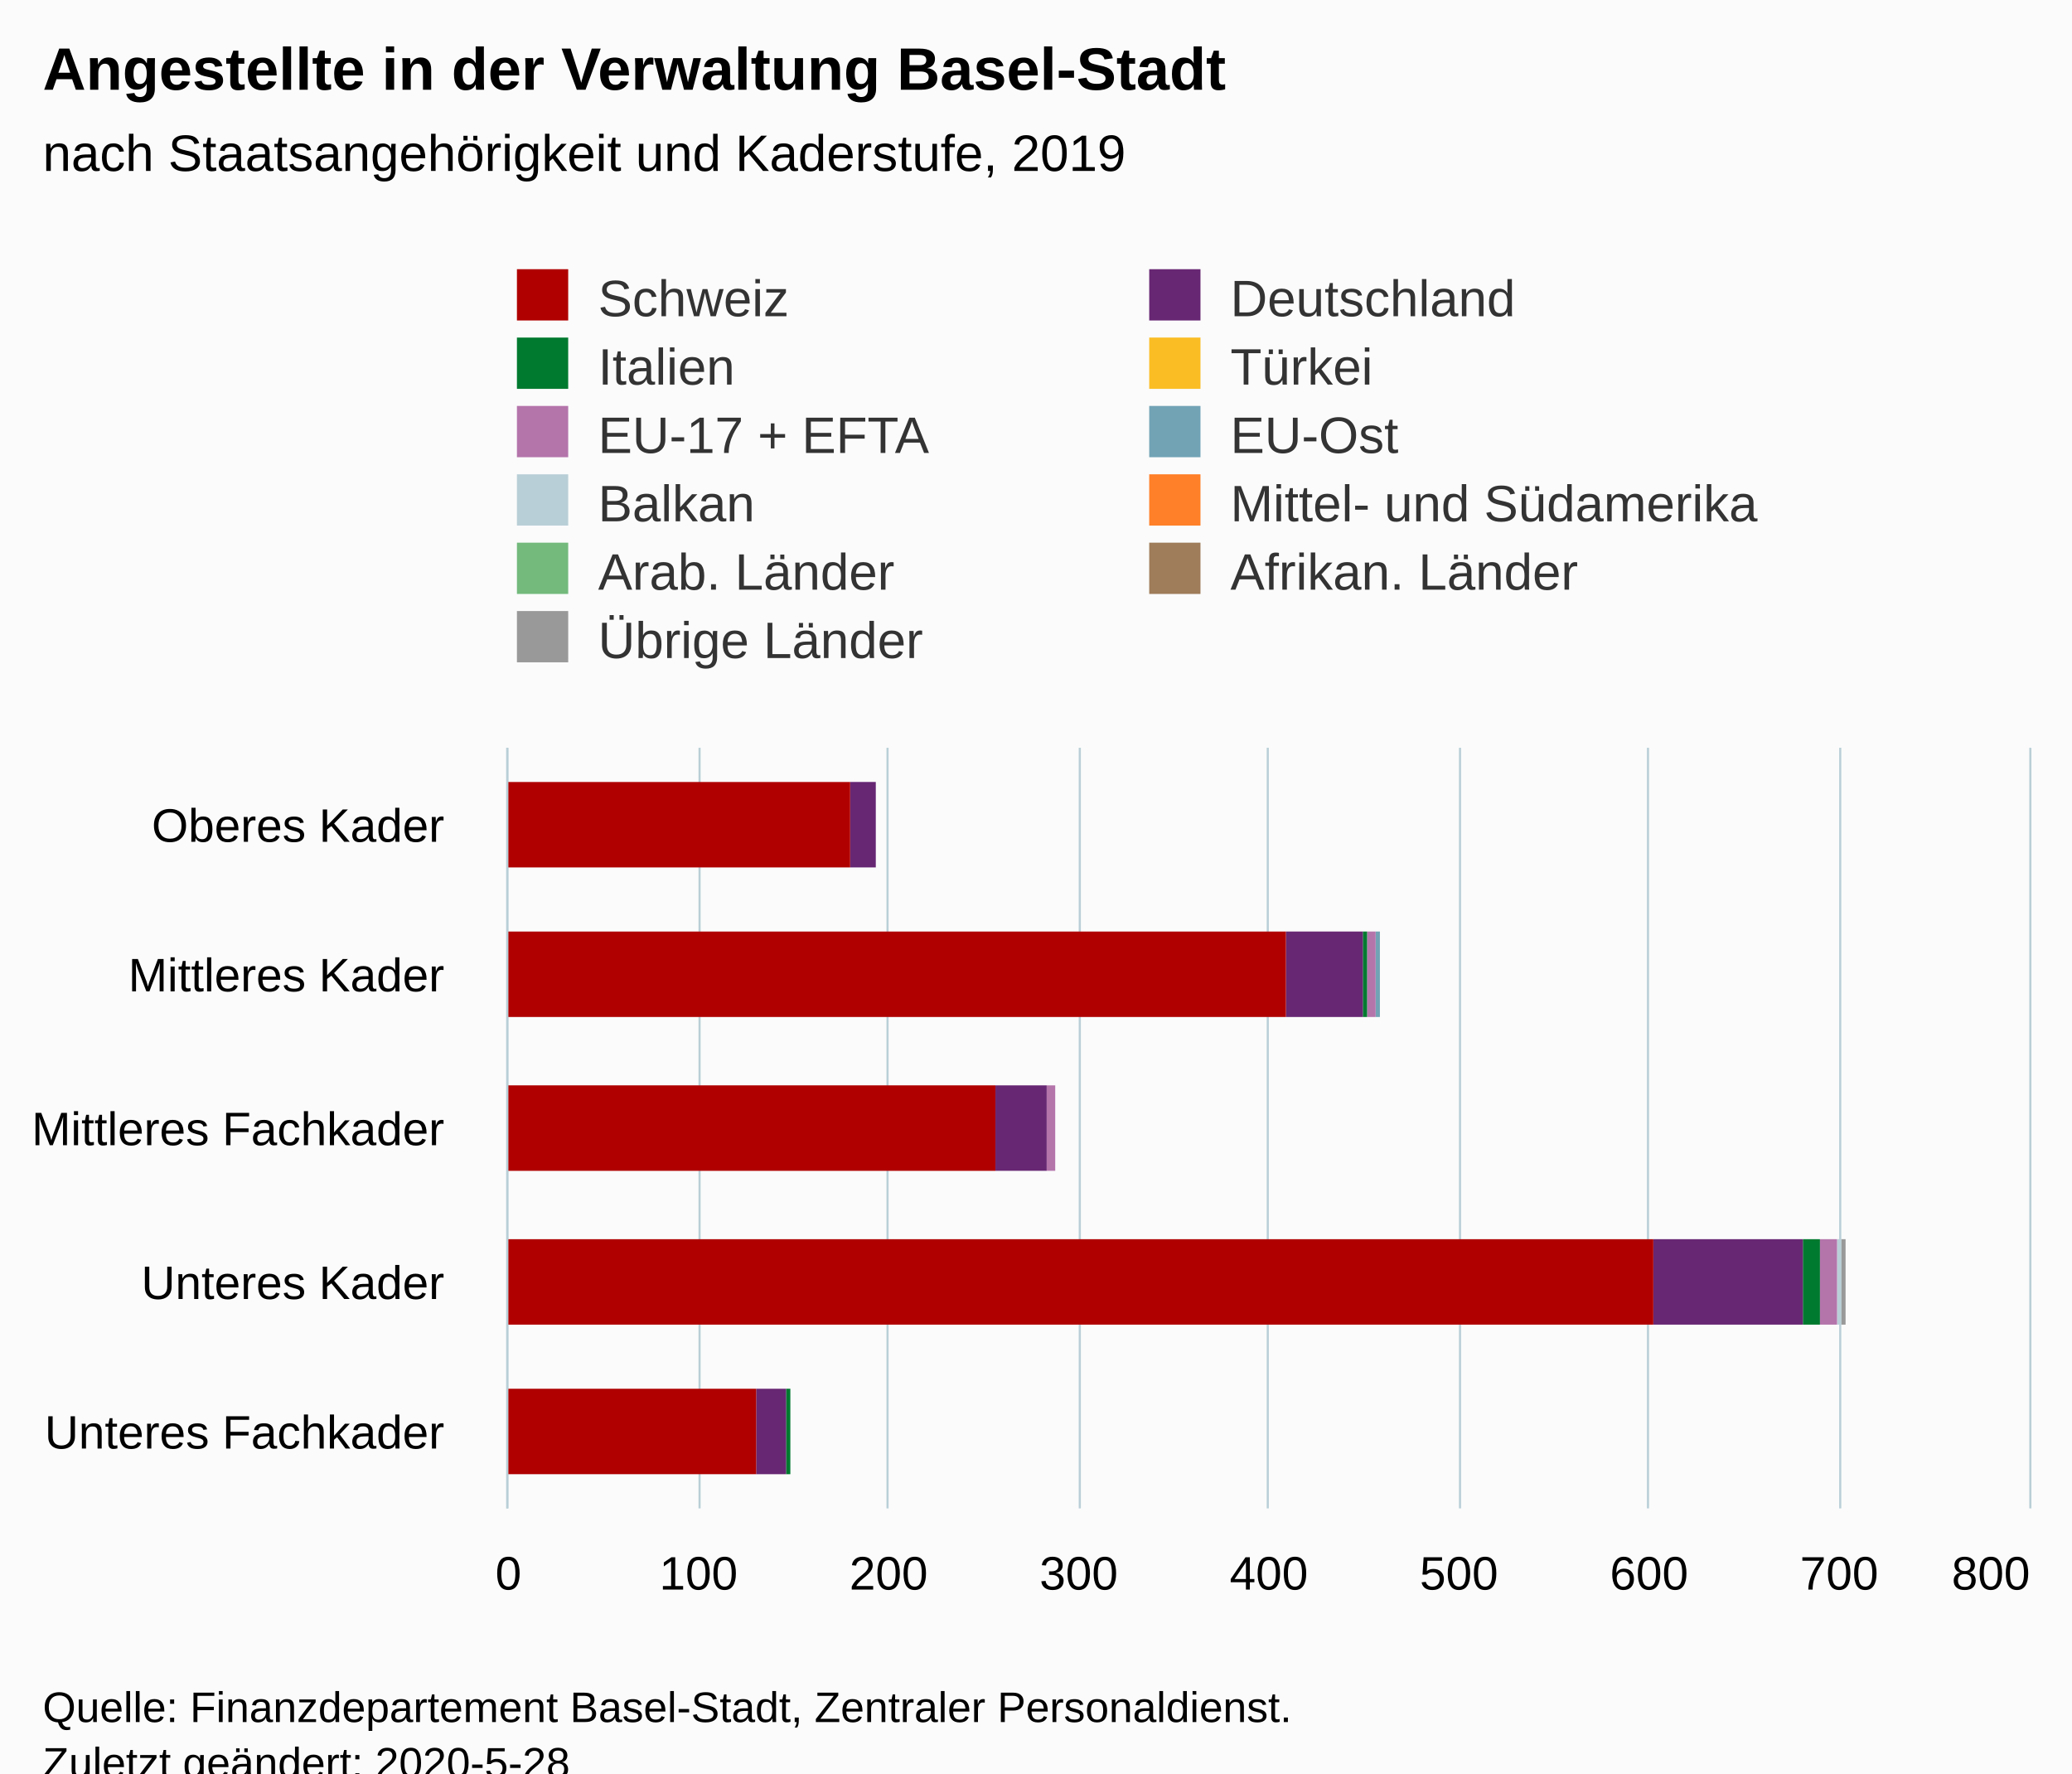
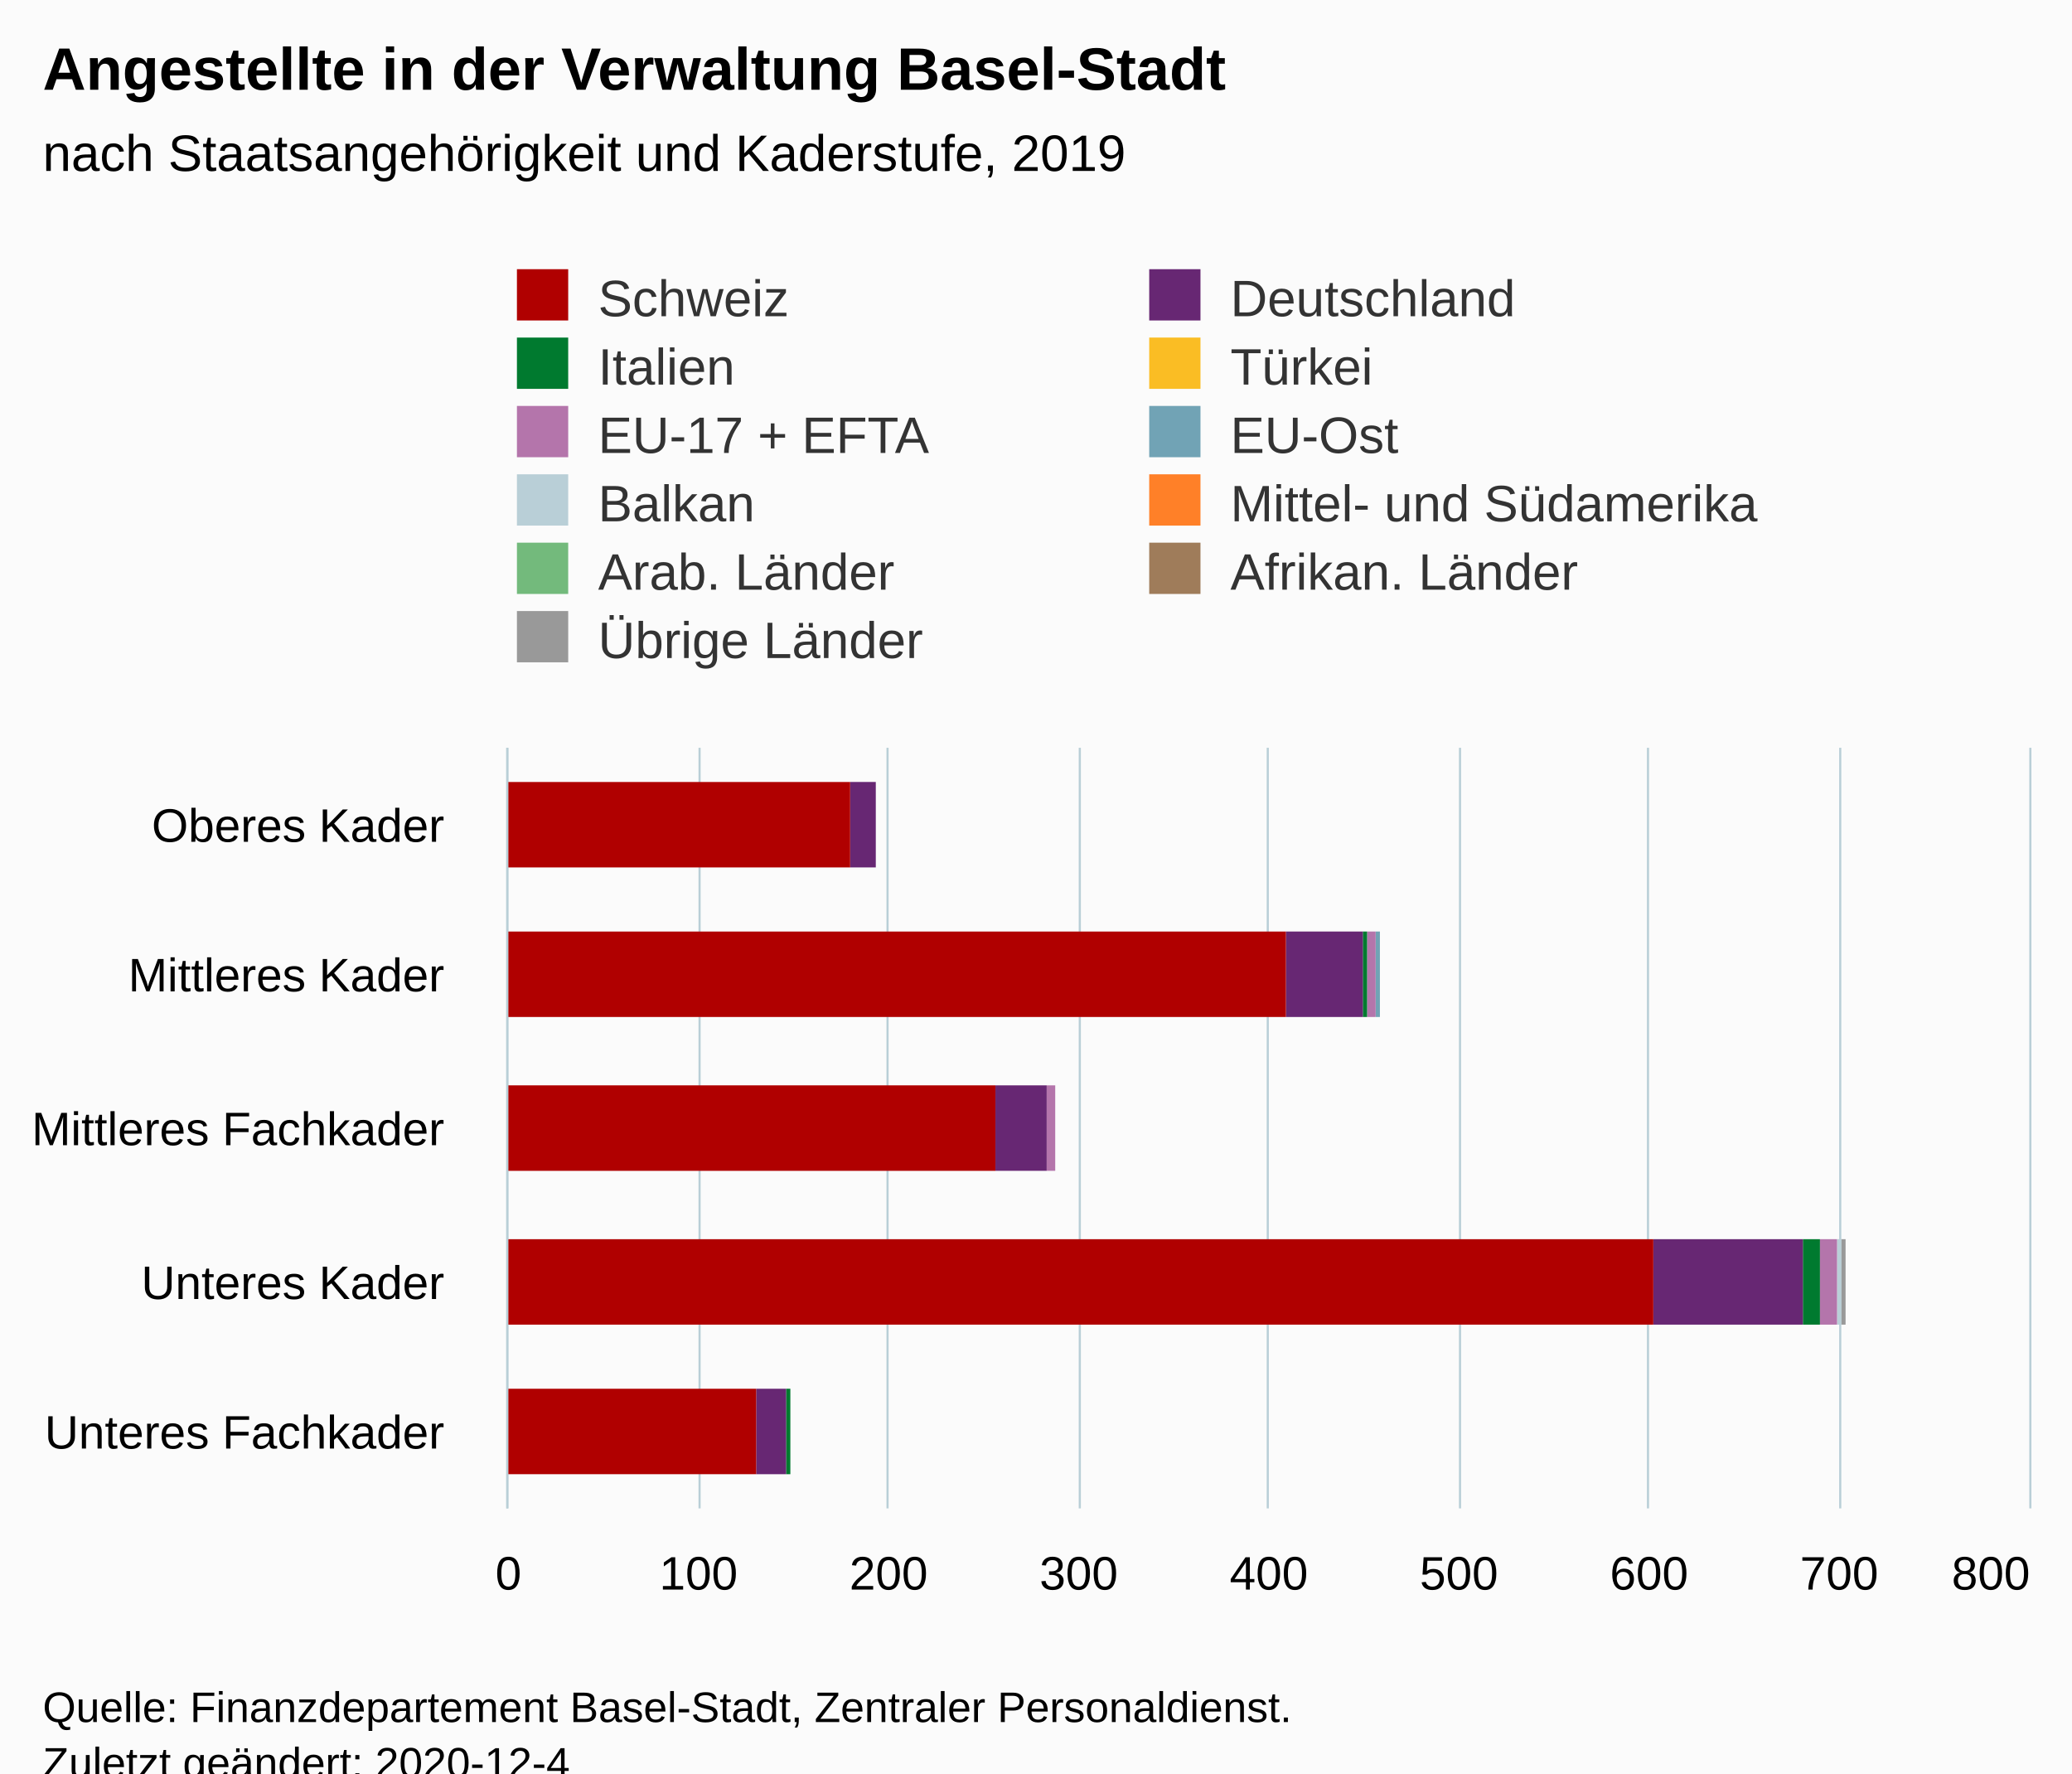
<svg xmlns="http://www.w3.org/2000/svg" version="1.1" class="highcharts-root" style="font-family:Arial;font-size:12px;" viewBox="0 0 485 415">
  <defs>
-     <clipPath id="highcharts-zinr2lw-6">
+     <clipPath id="highcharts-c0a3nh9-61-">
      <rect x="0" y="0" width="178" height="356" fill="none" />
    </clipPath>
-     <clipPath id="highcharts-zinr2lw-7">
+     <clipPath id="highcharts-c0a3nh9-67-">
      <rect x="0" y="0" width="178" height="356" fill="none" />
    </clipPath>
  </defs>
  <rect fill="#fbfbfb" class="highcharts-background" x="0" y="0" width="485" height="428" rx="0" ry="0" />
  <rect fill="none" class="highcharts-plot-background" x="119" y="175" width="356" height="178" />
  <g class="highcharts-pane-group" data-z-index="0" />
-   <g class="highcharts-grid highcharts-xaxis-grid " data-z-index="1">
+   <g class="highcharts-grid highcharts-xaxis-grid" data-z-index="1">
    <path fill="none" data-z-index="1" class="highcharts-grid-line" d="M 119 211.5 L 475 211.5" opacity="1" />
    <path fill="none" data-z-index="1" class="highcharts-grid-line" d="M 119 246.5 L 475 246.5" opacity="1" />
    <path fill="none" data-z-index="1" class="highcharts-grid-line" d="M 119 282.5 L 475 282.5" opacity="1" />
    <path fill="none" data-z-index="1" class="highcharts-grid-line" d="M 119 317.5 L 475 317.5" opacity="1" />
    <path fill="none" data-z-index="1" class="highcharts-grid-line" d="M 119 353.5 L 475 353.5" opacity="1" />
    <path fill="none" data-z-index="1" class="highcharts-grid-line" d="M 119 175.5 L 475 175.5" opacity="1" />
  </g>
-   <g class="highcharts-grid highcharts-yaxis-grid " data-z-index="1">
+   <g class="highcharts-grid highcharts-yaxis-grid" data-z-index="1">
    <path fill="none" stroke="#B9CFD7" stroke-width="0.5" data-z-index="1" class="highcharts-grid-line" d="M 118.75 175 L 118.75 353" opacity="1" />
    <path fill="none" stroke="#B9CFD7" stroke-width="0.5" data-z-index="1" class="highcharts-grid-line" d="M 163.75 175 L 163.75 353" opacity="1" />
    <path fill="none" stroke="#B9CFD7" stroke-width="0.5" data-z-index="1" class="highcharts-grid-line" d="M 207.75 175 L 207.75 353" opacity="1" />
    <path fill="none" stroke="#B9CFD7" stroke-width="0.5" data-z-index="1" class="highcharts-grid-line" d="M 252.75 175 L 252.75 353" opacity="1" />
    <path fill="none" stroke="#B9CFD7" stroke-width="0.5" data-z-index="1" class="highcharts-grid-line" d="M 296.75 175 L 296.75 353" opacity="1" />
    <path fill="none" stroke="#B9CFD7" stroke-width="0.5" data-z-index="1" class="highcharts-grid-line" d="M 341.75 175 L 341.75 353" opacity="1" />
    <path fill="none" stroke="#B9CFD7" stroke-width="0.5" data-z-index="1" class="highcharts-grid-line" d="M 385.75 175 L 385.75 353" opacity="1" />
    <path fill="none" stroke="#B9CFD7" stroke-width="0.5" data-z-index="1" class="highcharts-grid-line" d="M 430.75 175 L 430.75 353" opacity="1" />
    <path fill="none" stroke="#B9CFD7" stroke-width="0.5" data-z-index="1" class="highcharts-grid-line" d="M 475.25 175 L 475.25 353" opacity="1" />
  </g>
  <rect fill="none" class="highcharts-plot-border" data-z-index="1" x="119" y="175" width="356" height="178" />
-   <g class="highcharts-axis highcharts-xaxis " data-z-index="2">
+   <g class="highcharts-axis highcharts-xaxis" data-z-index="2">
    <path fill="none" class="highcharts-axis-line" stroke="#B9CFD7" stroke-width="0.5" data-z-index="7" d="M 118.75 175 L 118.75 353" />
  </g>
-   <g class="highcharts-axis highcharts-yaxis " data-z-index="2">
+   <g class="highcharts-axis highcharts-yaxis" data-z-index="2">
    <path fill="none" class="highcharts-axis-line" data-z-index="7" d="M 119 353 L 475 353" />
  </g>
  <g class="highcharts-series-group" data-z-index="3">
-     <g data-z-index="0.1" class="highcharts-series highcharts-series-0 highcharts-column-series " transform="translate(475,353) rotate(90) scale(-1,1) scale(1 1)" clip-path="url(#highcharts-zinr2lw-7)">
-       <rect x="150" y="270" width="20" height="0" fill="#999999" class="highcharts-point" />
-       <rect x="115" y="152" width="20" height="0" fill="#999999" class="highcharts-point" />
-       <rect x="79" y="228" width="20" height="0" fill="#999999" class="highcharts-point" />
-       <rect x="43" y="43" width="20" height="1" fill="#999999" class="highcharts-point" />
-       <rect x="8" y="290" width="20" height="0" fill="#999999" class="highcharts-point" />
-     </g>
-     <g data-z-index="0.1" class="highcharts-markers highcharts-series-0 highcharts-column-series " transform="translate(475,353) rotate(90) scale(-1,1) scale(1 1)" clip-path="none" />
-     <g data-z-index="0.1" class="highcharts-series highcharts-series-1 highcharts-column-series " transform="translate(475,353) rotate(90) scale(-1,1) scale(1 1)" clip-path="url(#highcharts-zinr2lw-7)">
-       <rect x="150" y="270" width="20" height="0" fill="#9f7c5a" class="highcharts-point" />
-       <rect x="115" y="152" width="20" height="0" fill="#9f7c5a" class="highcharts-point" />
-       <rect x="79" y="228" width="20" height="0" fill="#9f7c5a" class="highcharts-point" />
-       <rect x="43" y="44" width="20" height="0" fill="#9f7c5a" class="highcharts-point" />
-       <rect x="8" y="290" width="20" height="0" fill="#9f7c5a" class="highcharts-point" />
-     </g>
-     <g data-z-index="0.1" class="highcharts-markers highcharts-series-1 highcharts-column-series " transform="translate(475,353) rotate(90) scale(-1,1) scale(1 1)" clip-path="none" />
-     <g data-z-index="0.1" class="highcharts-series highcharts-series-2 highcharts-column-series " transform="translate(475,353) rotate(90) scale(-1,1) scale(1 1)" clip-path="url(#highcharts-zinr2lw-7)">
-       <rect x="150" y="270" width="20" height="0" fill="#73ba7c" class="highcharts-point" />
-       <rect x="115" y="152" width="20" height="0" fill="#73ba7c" class="highcharts-point" />
-       <rect x="79" y="228" width="20" height="0" fill="#73ba7c" class="highcharts-point" />
-       <rect x="43" y="44" width="20" height="0" fill="#73ba7c" class="highcharts-point" />
-       <rect x="8" y="290" width="20" height="0" fill="#73ba7c" class="highcharts-point" />
-     </g>
-     <g data-z-index="0.1" class="highcharts-markers highcharts-series-2 highcharts-column-series " transform="translate(475,353) rotate(90) scale(-1,1) scale(1 1)" clip-path="none" />
-     <g data-z-index="0.1" class="highcharts-series highcharts-series-3 highcharts-column-series " transform="translate(475,353) rotate(90) scale(-1,1) scale(1 1)" clip-path="url(#highcharts-zinr2lw-7)">
-       <rect x="150" y="270" width="20" height="0" fill="#ff8028" class="highcharts-point" />
-       <rect x="115" y="152" width="20" height="0" fill="#ff8028" class="highcharts-point" />
-       <rect x="79" y="228" width="20" height="0" fill="#ff8028" class="highcharts-point" />
-       <rect x="43" y="44" width="20" height="0" fill="#ff8028" class="highcharts-point" />
-       <rect x="8" y="290" width="20" height="0" fill="#ff8028" class="highcharts-point" />
-     </g>
-     <g data-z-index="0.1" class="highcharts-markers highcharts-series-3 highcharts-column-series " transform="translate(475,353) rotate(90) scale(-1,1) scale(1 1)" clip-path="none" />
-     <g data-z-index="0.1" class="highcharts-series highcharts-series-4 highcharts-column-series " transform="translate(475,353) rotate(90) scale(-1,1) scale(1 1)" clip-path="url(#highcharts-zinr2lw-7)">
-       <rect x="150" y="270" width="20" height="0" fill="#b9cfd7" class="highcharts-point" />
-       <rect x="115" y="152" width="20" height="0" fill="#b9cfd7" class="highcharts-point" />
-       <rect x="79" y="228" width="20" height="0" fill="#b9cfd7" class="highcharts-point" />
-       <rect x="43" y="44" width="20" height="1" fill="#b9cfd7" class="highcharts-point" />
-       <rect x="8" y="290" width="20" height="0" fill="#b9cfd7" class="highcharts-point" />
-     </g>
-     <g data-z-index="0.1" class="highcharts-markers highcharts-series-4 highcharts-column-series " transform="translate(475,353) rotate(90) scale(-1,1) scale(1 1)" clip-path="none" />
-     <g data-z-index="0.1" class="highcharts-series highcharts-series-5 highcharts-column-series " transform="translate(475,353) rotate(90) scale(-1,1) scale(1 1)" clip-path="url(#highcharts-zinr2lw-7)">
-       <rect x="150" y="270" width="20" height="0" fill="#71a3b5" class="highcharts-point" />
-       <rect x="115" y="152" width="20" height="1" fill="#71a3b5" class="highcharts-point" />
-       <rect x="79" y="228" width="20" height="0" fill="#71a3b5" class="highcharts-point" />
-       <rect x="43" y="45" width="20" height="0" fill="#71a3b5" class="highcharts-point" />
-       <rect x="8" y="290" width="20" height="0" fill="#71a3b5" class="highcharts-point" />
-     </g>
-     <g data-z-index="0.1" class="highcharts-markers highcharts-series-5 highcharts-column-series " transform="translate(475,353) rotate(90) scale(-1,1) scale(1 1)" clip-path="none" />
-     <g data-z-index="0.1" class="highcharts-series highcharts-series-6 highcharts-column-series " transform="translate(475,353) rotate(90) scale(-1,1) scale(1 1)" clip-path="url(#highcharts-zinr2lw-7)">
-       <rect x="150" y="270" width="20" height="0" fill="#b475ab" class="highcharts-point" />
-       <rect x="115" y="153" width="20" height="2" fill="#b475ab" class="highcharts-point" />
-       <rect x="79" y="228" width="20" height="2" fill="#b475ab" class="highcharts-point" />
-       <rect x="43" y="45" width="20" height="4" fill="#b475ab" class="highcharts-point" />
-       <rect x="8" y="290" width="20" height="0" fill="#b475ab" class="highcharts-point" />
-     </g>
-     <g data-z-index="0.1" class="highcharts-markers highcharts-series-6 highcharts-column-series " transform="translate(475,353) rotate(90) scale(-1,1) scale(1 1)" clip-path="none" />
-     <g data-z-index="0.1" class="highcharts-series highcharts-series-7 highcharts-column-series " transform="translate(475,353) rotate(90) scale(-1,1) scale(1 1)" clip-path="url(#highcharts-zinr2lw-7)">
-       <rect x="150" y="270" width="20" height="0" fill="#fabd24" class="highcharts-point" />
-       <rect x="115" y="155" width="20" height="0" fill="#fabd24" class="highcharts-point" />
-       <rect x="79" y="230" width="20" height="0" fill="#fabd24" class="highcharts-point" />
-       <rect x="43" y="49" width="20" height="0" fill="#fabd24" class="highcharts-point" />
-       <rect x="8" y="290" width="20" height="0" fill="#fabd24" class="highcharts-point" />
-     </g>
-     <g data-z-index="0.1" class="highcharts-markers highcharts-series-7 highcharts-column-series " transform="translate(475,353) rotate(90) scale(-1,1) scale(1 1)" clip-path="none" />
-     <g data-z-index="0.1" class="highcharts-series highcharts-series-8 highcharts-column-series " transform="translate(475,353) rotate(90) scale(-1,1) scale(1 1)" clip-path="url(#highcharts-zinr2lw-7)">
-       <rect x="150" y="270" width="20" height="0" fill="#007a2f" class="highcharts-point" />
-       <rect x="115" y="155" width="20" height="1" fill="#007a2f" class="highcharts-point" />
-       <rect x="79" y="230" width="20" height="0" fill="#007a2f" class="highcharts-point" />
-       <rect x="43" y="49" width="20" height="4" fill="#007a2f" class="highcharts-point" />
-       <rect x="8" y="290" width="20" height="1" fill="#007a2f" class="highcharts-point" />
-     </g>
-     <g data-z-index="0.1" class="highcharts-markers highcharts-series-8 highcharts-column-series " transform="translate(475,353) rotate(90) scale(-1,1) scale(1 1)" clip-path="none" />
-     <g data-z-index="0.1" class="highcharts-series highcharts-series-9 highcharts-column-series " transform="translate(475,353) rotate(90) scale(-1,1) scale(1 1)" clip-path="url(#highcharts-zinr2lw-7)">
-       <rect x="150" y="270" width="20" height="6" fill="#672773" class="highcharts-point" />
-       <rect x="115" y="156" width="20" height="18" fill="#672773" class="highcharts-point" />
-       <rect x="79" y="230" width="20" height="12" fill="#672773" class="highcharts-point" />
-       <rect x="43" y="53" width="20" height="35" fill="#672773" class="highcharts-point" />
-       <rect x="8" y="291" width="20" height="7" fill="#672773" class="highcharts-point" />
-     </g>
-     <g data-z-index="0.1" class="highcharts-markers highcharts-series-9 highcharts-column-series " transform="translate(475,353) rotate(90) scale(-1,1) scale(1 1)" clip-path="none" />
-     <g data-z-index="0.1" class="highcharts-series highcharts-series-10 highcharts-column-series " transform="translate(475,353) rotate(90) scale(-1,1) scale(1 1)" clip-path="url(#highcharts-zinr2lw-7)">
-       <rect x="150" y="276" width="20" height="81" fill="#B00000" class="highcharts-point" />
-       <rect x="115" y="174" width="20" height="183" fill="#B00000" class="highcharts-point" />
-       <rect x="79" y="242" width="20" height="115" fill="#B00000" class="highcharts-point" />
-       <rect x="43" y="88" width="20" height="269" fill="#B00000" class="highcharts-point" />
-       <rect x="8" y="298" width="20" height="59" fill="#B00000" class="highcharts-point" />
-     </g>
-     <g data-z-index="0.1" class="highcharts-markers highcharts-series-10 highcharts-column-series " transform="translate(475,353) rotate(90) scale(-1,1) scale(1 1)" clip-path="none" />
+     <g class="highcharts-series highcharts-series-0 highcharts-column-series" data-z-index="0.1" opacity="1" transform="translate(475,353) rotate(90) scale(-1,1) scale(1 1)" clip-path="url(#highcharts-c0a3nh9-67-)">
+       <rect x="150" y="270" width="20" height="0" fill="#999999" opacity="1" class="highcharts-point" />
+       <rect x="115" y="152" width="20" height="0" fill="#999999" opacity="1" class="highcharts-point" />
+       <rect x="79" y="228" width="20" height="0" fill="#999999" opacity="1" class="highcharts-point" />
+       <rect x="43" y="43" width="20" height="1" fill="#999999" opacity="1" class="highcharts-point" />
+       <rect x="8" y="290" width="20" height="0" fill="#999999" opacity="1" class="highcharts-point" />
+     </g>
+     <g class="highcharts-markers highcharts-series-0 highcharts-column-series" data-z-index="0.1" opacity="1" transform="translate(475,353) rotate(90) scale(-1,1) scale(1 1)" clip-path="none" />
+     <g class="highcharts-series highcharts-series-1 highcharts-column-series" data-z-index="0.1" opacity="1" transform="translate(475,353) rotate(90) scale(-1,1) scale(1 1)" clip-path="url(#highcharts-c0a3nh9-67-)">
+       <rect x="150" y="270" width="20" height="0" fill="#9f7c5a" opacity="1" class="highcharts-point" />
+       <rect x="115" y="152" width="20" height="0" fill="#9f7c5a" opacity="1" class="highcharts-point" />
+       <rect x="79" y="228" width="20" height="0" fill="#9f7c5a" opacity="1" class="highcharts-point" />
+       <rect x="43" y="44" width="20" height="0" fill="#9f7c5a" opacity="1" class="highcharts-point" />
+       <rect x="8" y="290" width="20" height="0" fill="#9f7c5a" opacity="1" class="highcharts-point" />
+     </g>
+     <g class="highcharts-markers highcharts-series-1 highcharts-column-series" data-z-index="0.1" opacity="1" transform="translate(475,353) rotate(90) scale(-1,1) scale(1 1)" clip-path="none" />
+     <g class="highcharts-series highcharts-series-2 highcharts-column-series" data-z-index="0.1" opacity="1" transform="translate(475,353) rotate(90) scale(-1,1) scale(1 1)" clip-path="url(#highcharts-c0a3nh9-67-)">
+       <rect x="150" y="270" width="20" height="0" fill="#73ba7c" opacity="1" class="highcharts-point" />
+       <rect x="115" y="152" width="20" height="0" fill="#73ba7c" opacity="1" class="highcharts-point" />
+       <rect x="79" y="228" width="20" height="0" fill="#73ba7c" opacity="1" class="highcharts-point" />
+       <rect x="43" y="44" width="20" height="0" fill="#73ba7c" opacity="1" class="highcharts-point" />
+       <rect x="8" y="290" width="20" height="0" fill="#73ba7c" opacity="1" class="highcharts-point" />
+     </g>
+     <g class="highcharts-markers highcharts-series-2 highcharts-column-series" data-z-index="0.1" opacity="1" transform="translate(475,353) rotate(90) scale(-1,1) scale(1 1)" clip-path="none" />
+     <g class="highcharts-series highcharts-series-3 highcharts-column-series" data-z-index="0.1" opacity="1" transform="translate(475,353) rotate(90) scale(-1,1) scale(1 1)" clip-path="url(#highcharts-c0a3nh9-67-)">
+       <rect x="150" y="270" width="20" height="0" fill="#ff8028" opacity="1" class="highcharts-point" />
+       <rect x="115" y="152" width="20" height="0" fill="#ff8028" opacity="1" class="highcharts-point" />
+       <rect x="79" y="228" width="20" height="0" fill="#ff8028" opacity="1" class="highcharts-point" />
+       <rect x="43" y="44" width="20" height="0" fill="#ff8028" opacity="1" class="highcharts-point" />
+       <rect x="8" y="290" width="20" height="0" fill="#ff8028" opacity="1" class="highcharts-point" />
+     </g>
+     <g class="highcharts-markers highcharts-series-3 highcharts-column-series" data-z-index="0.1" opacity="1" transform="translate(475,353) rotate(90) scale(-1,1) scale(1 1)" clip-path="none" />
+     <g class="highcharts-series highcharts-series-4 highcharts-column-series" data-z-index="0.1" opacity="1" transform="translate(475,353) rotate(90) scale(-1,1) scale(1 1)" clip-path="url(#highcharts-c0a3nh9-67-)">
+       <rect x="150" y="270" width="20" height="0" fill="#b9cfd7" opacity="1" class="highcharts-point" />
+       <rect x="115" y="152" width="20" height="0" fill="#b9cfd7" opacity="1" class="highcharts-point" />
+       <rect x="79" y="228" width="20" height="0" fill="#b9cfd7" opacity="1" class="highcharts-point" />
+       <rect x="43" y="44" width="20" height="1" fill="#b9cfd7" opacity="1" class="highcharts-point" />
+       <rect x="8" y="290" width="20" height="0" fill="#b9cfd7" opacity="1" class="highcharts-point" />
+     </g>
+     <g class="highcharts-markers highcharts-series-4 highcharts-column-series" data-z-index="0.1" opacity="1" transform="translate(475,353) rotate(90) scale(-1,1) scale(1 1)" clip-path="none" />
+     <g class="highcharts-series highcharts-series-5 highcharts-column-series" data-z-index="0.1" opacity="1" transform="translate(475,353) rotate(90) scale(-1,1) scale(1 1)" clip-path="url(#highcharts-c0a3nh9-67-)">
+       <rect x="150" y="270" width="20" height="0" fill="#71a3b5" opacity="1" class="highcharts-point" />
+       <rect x="115" y="152" width="20" height="1" fill="#71a3b5" opacity="1" class="highcharts-point" />
+       <rect x="79" y="228" width="20" height="0" fill="#71a3b5" opacity="1" class="highcharts-point" />
+       <rect x="43" y="45" width="20" height="0" fill="#71a3b5" opacity="1" class="highcharts-point" />
+       <rect x="8" y="290" width="20" height="0" fill="#71a3b5" opacity="1" class="highcharts-point" />
+     </g>
+     <g class="highcharts-markers highcharts-series-5 highcharts-column-series" data-z-index="0.1" opacity="1" transform="translate(475,353) rotate(90) scale(-1,1) scale(1 1)" clip-path="none" />
+     <g class="highcharts-series highcharts-series-6 highcharts-column-series" data-z-index="0.1" opacity="1" transform="translate(475,353) rotate(90) scale(-1,1) scale(1 1)" clip-path="url(#highcharts-c0a3nh9-67-)">
+       <rect x="150" y="270" width="20" height="0" fill="#b475ab" opacity="1" class="highcharts-point" />
+       <rect x="115" y="153" width="20" height="2" fill="#b475ab" opacity="1" class="highcharts-point" />
+       <rect x="79" y="228" width="20" height="2" fill="#b475ab" opacity="1" class="highcharts-point" />
+       <rect x="43" y="45" width="20" height="4" fill="#b475ab" opacity="1" class="highcharts-point" />
+       <rect x="8" y="290" width="20" height="0" fill="#b475ab" opacity="1" class="highcharts-point" />
+     </g>
+     <g class="highcharts-markers highcharts-series-6 highcharts-column-series" data-z-index="0.1" opacity="1" transform="translate(475,353) rotate(90) scale(-1,1) scale(1 1)" clip-path="none" />
+     <g class="highcharts-series highcharts-series-7 highcharts-column-series" data-z-index="0.1" opacity="1" transform="translate(475,353) rotate(90) scale(-1,1) scale(1 1)" clip-path="url(#highcharts-c0a3nh9-67-)">
+       <rect x="150" y="270" width="20" height="0" fill="#fabd24" opacity="1" class="highcharts-point" />
+       <rect x="115" y="155" width="20" height="0" fill="#fabd24" opacity="1" class="highcharts-point" />
+       <rect x="79" y="230" width="20" height="0" fill="#fabd24" opacity="1" class="highcharts-point" />
+       <rect x="43" y="49" width="20" height="0" fill="#fabd24" opacity="1" class="highcharts-point" />
+       <rect x="8" y="290" width="20" height="0" fill="#fabd24" opacity="1" class="highcharts-point" />
+     </g>
+     <g class="highcharts-markers highcharts-series-7 highcharts-column-series" data-z-index="0.1" opacity="1" transform="translate(475,353) rotate(90) scale(-1,1) scale(1 1)" clip-path="none" />
+     <g class="highcharts-series highcharts-series-8 highcharts-column-series" data-z-index="0.1" opacity="1" transform="translate(475,353) rotate(90) scale(-1,1) scale(1 1)" clip-path="url(#highcharts-c0a3nh9-67-)">
+       <rect x="150" y="270" width="20" height="0" fill="#007a2f" opacity="1" class="highcharts-point" />
+       <rect x="115" y="155" width="20" height="1" fill="#007a2f" opacity="1" class="highcharts-point" />
+       <rect x="79" y="230" width="20" height="0" fill="#007a2f" opacity="1" class="highcharts-point" />
+       <rect x="43" y="49" width="20" height="4" fill="#007a2f" opacity="1" class="highcharts-point" />
+       <rect x="8" y="290" width="20" height="1" fill="#007a2f" opacity="1" class="highcharts-point" />
+     </g>
+     <g class="highcharts-markers highcharts-series-8 highcharts-column-series" data-z-index="0.1" opacity="1" transform="translate(475,353) rotate(90) scale(-1,1) scale(1 1)" clip-path="none" />
+     <g class="highcharts-series highcharts-series-9 highcharts-column-series" data-z-index="0.1" opacity="1" transform="translate(475,353) rotate(90) scale(-1,1) scale(1 1)" clip-path="url(#highcharts-c0a3nh9-67-)">
+       <rect x="150" y="270" width="20" height="6" fill="#672773" opacity="1" class="highcharts-point" />
+       <rect x="115" y="156" width="20" height="18" fill="#672773" opacity="1" class="highcharts-point" />
+       <rect x="79" y="230" width="20" height="12" fill="#672773" opacity="1" class="highcharts-point" />
+       <rect x="43" y="53" width="20" height="35" fill="#672773" opacity="1" class="highcharts-point" />
+       <rect x="8" y="291" width="20" height="7" fill="#672773" opacity="1" class="highcharts-point" />
+     </g>
+     <g class="highcharts-markers highcharts-series-9 highcharts-column-series" data-z-index="0.1" opacity="1" transform="translate(475,353) rotate(90) scale(-1,1) scale(1 1)" clip-path="none" />
+     <g class="highcharts-series highcharts-series-10 highcharts-column-series" data-z-index="0.1" opacity="1" transform="translate(475,353) rotate(90) scale(-1,1) scale(1 1)" clip-path="url(#highcharts-c0a3nh9-67-)">
+       <rect x="150" y="276" width="20" height="81" fill="#B00000" opacity="1" class="highcharts-point" />
+       <rect x="115" y="174" width="20" height="183" fill="#B00000" opacity="1" class="highcharts-point" />
+       <rect x="79" y="242" width="20" height="115" fill="#B00000" opacity="1" class="highcharts-point" />
+       <rect x="43" y="88" width="20" height="269" fill="#B00000" opacity="1" class="highcharts-point" />
+       <rect x="8" y="298" width="20" height="59" fill="#B00000" opacity="1" class="highcharts-point" />
+     </g>
+     <g class="highcharts-markers highcharts-series-10 highcharts-column-series" data-z-index="0.1" opacity="1" transform="translate(475,353) rotate(90) scale(-1,1) scale(1 1)" clip-path="none" />
  </g>
  <text x="10" text-anchor="start" class="highcharts-title" data-z-index="4" style="color:#000000;font-size:14px;font-weight:bold;fill:#000000;" y="21">
    <tspan>Angestellte in der Verwaltung Basel-Stadt</tspan>
  </text>
  <text x="10" text-anchor="start" class="highcharts-subtitle" data-z-index="4" style="color:#000000;font-size:12px;font-weight:normal;fill:#000000;" y="40">
    <tspan>nach Staatsangehörigkeit und Kaderstufe, 2019</tspan>
  </text>
+   <text x="10" text-anchor="start" class="highcharts-caption" data-z-index="4" style="color:#666666;fill:#666666;" y="400" />
  <g class="highcharts-legend" data-z-index="7" transform="translate(111,56)">
    <rect fill="none" class="highcharts-legend-box" rx="0" ry="0" x="0" y="0" width="311" height="107" visibility="visible" />
    <g data-z-index="1">
      <g>
        <g class="highcharts-legend-item highcharts-column-series highcharts-color-undefined highcharts-series-10" data-z-index="1" transform="translate(8,3)">
-           <text x="21" style="color:#333333;font-size:12px;font-weight:normal;cursor:pointer;fill:#333333;" text-anchor="start" data-z-index="2" y="15">
+           <text x="21" style="color:#333333;cursor:pointer;font-size:12px;font-weight:normal;fill:#333333;" text-anchor="start" data-z-index="2" y="15">
            <tspan>Schweiz</tspan>
          </text>
          <rect x="2" y="4" width="12" height="12" fill="#B00000" class="highcharts-point" data-z-index="3" />
        </g>
        <g class="highcharts-legend-item highcharts-column-series highcharts-color-undefined highcharts-series-9" data-z-index="1" transform="translate(156,3)">
-           <text x="21" y="15" style="color:#333333;font-size:12px;font-weight:normal;cursor:pointer;fill:#333333;" text-anchor="start" data-z-index="2">
+           <text x="21" y="15" style="color:#333333;cursor:pointer;font-size:12px;font-weight:normal;fill:#333333;" text-anchor="start" data-z-index="2">
            <tspan>Deutschland</tspan>
          </text>
          <rect x="2" y="4" width="12" height="12" fill="#672773" class="highcharts-point" data-z-index="3" />
        </g>
        <g class="highcharts-legend-item highcharts-column-series highcharts-color-undefined highcharts-series-8" data-z-index="1" transform="translate(8,19)">
-           <text x="21" y="15" style="color:#333333;font-size:12px;font-weight:normal;cursor:pointer;fill:#333333;" text-anchor="start" data-z-index="2">
+           <text x="21" y="15" style="color:#333333;cursor:pointer;font-size:12px;font-weight:normal;fill:#333333;" text-anchor="start" data-z-index="2">
            <tspan>Italien</tspan>
          </text>
          <rect x="2" y="4" width="12" height="12" fill="#007a2f" class="highcharts-point" data-z-index="3" />
        </g>
        <g class="highcharts-legend-item highcharts-column-series highcharts-color-undefined highcharts-series-7" data-z-index="1" transform="translate(156,19)">
-           <text x="21" y="15" style="color:#333333;font-size:12px;font-weight:normal;cursor:pointer;fill:#333333;" text-anchor="start" data-z-index="2">
+           <text x="21" y="15" style="color:#333333;cursor:pointer;font-size:12px;font-weight:normal;fill:#333333;" text-anchor="start" data-z-index="2">
            <tspan>Türkei</tspan>
          </text>
          <rect x="2" y="4" width="12" height="12" fill="#fabd24" class="highcharts-point" data-z-index="3" />
        </g>
        <g class="highcharts-legend-item highcharts-column-series highcharts-color-undefined highcharts-series-6" data-z-index="1" transform="translate(8,35)">
-           <text x="21" y="15" style="color:#333333;font-size:12px;font-weight:normal;cursor:pointer;fill:#333333;" text-anchor="start" data-z-index="2">
+           <text x="21" y="15" style="color:#333333;cursor:pointer;font-size:12px;font-weight:normal;fill:#333333;" text-anchor="start" data-z-index="2">
            <tspan>EU-17 + EFTA</tspan>
          </text>
          <rect x="2" y="4" width="12" height="12" fill="#b475ab" class="highcharts-point" data-z-index="3" />
        </g>
        <g class="highcharts-legend-item highcharts-column-series highcharts-color-undefined highcharts-series-5" data-z-index="1" transform="translate(156,35)">
-           <text x="21" y="15" style="color:#333333;font-size:12px;font-weight:normal;cursor:pointer;fill:#333333;" text-anchor="start" data-z-index="2">
+           <text x="21" y="15" style="color:#333333;cursor:pointer;font-size:12px;font-weight:normal;fill:#333333;" text-anchor="start" data-z-index="2">
            <tspan>EU-Ost</tspan>
          </text>
          <rect x="2" y="4" width="12" height="12" fill="#71a3b5" class="highcharts-point" data-z-index="3" />
        </g>
        <g class="highcharts-legend-item highcharts-column-series highcharts-color-undefined highcharts-series-4" data-z-index="1" transform="translate(8,51)">
-           <text x="21" y="15" style="color:#333333;font-size:12px;font-weight:normal;cursor:pointer;fill:#333333;" text-anchor="start" data-z-index="2">
+           <text x="21" y="15" style="color:#333333;cursor:pointer;font-size:12px;font-weight:normal;fill:#333333;" text-anchor="start" data-z-index="2">
            <tspan>Balkan</tspan>
          </text>
          <rect x="2" y="4" width="12" height="12" fill="#b9cfd7" class="highcharts-point" data-z-index="3" />
        </g>
        <g class="highcharts-legend-item highcharts-column-series highcharts-color-undefined highcharts-series-3" data-z-index="1" transform="translate(156,51)">
-           <text x="21" y="15" style="color:#333333;font-size:12px;font-weight:normal;cursor:pointer;fill:#333333;" text-anchor="start" data-z-index="2">
+           <text x="21" y="15" style="color:#333333;cursor:pointer;font-size:12px;font-weight:normal;fill:#333333;" text-anchor="start" data-z-index="2">
            <tspan>Mittel- und Südamerika</tspan>
          </text>
          <rect x="2" y="4" width="12" height="12" fill="#ff8028" class="highcharts-point" data-z-index="3" />
        </g>
        <g class="highcharts-legend-item highcharts-column-series highcharts-color-undefined highcharts-series-2" data-z-index="1" transform="translate(8,67)">
-           <text x="21" y="15" style="color:#333333;font-size:12px;font-weight:normal;cursor:pointer;fill:#333333;" text-anchor="start" data-z-index="2">
+           <text x="21" y="15" style="color:#333333;cursor:pointer;font-size:12px;font-weight:normal;fill:#333333;" text-anchor="start" data-z-index="2">
            <tspan>Arab. Länder</tspan>
          </text>
          <rect x="2" y="4" width="12" height="12" fill="#73ba7c" class="highcharts-point" data-z-index="3" />
        </g>
        <g class="highcharts-legend-item highcharts-column-series highcharts-color-undefined highcharts-series-1" data-z-index="1" transform="translate(156,67)">
-           <text x="21" y="15" style="color:#333333;font-size:12px;font-weight:normal;cursor:pointer;fill:#333333;" text-anchor="start" data-z-index="2">
+           <text x="21" y="15" style="color:#333333;cursor:pointer;font-size:12px;font-weight:normal;fill:#333333;" text-anchor="start" data-z-index="2">
            <tspan>Afrikan. Länder</tspan>
          </text>
          <rect x="2" y="4" width="12" height="12" fill="#9f7c5a" class="highcharts-point" data-z-index="3" />
        </g>
        <g class="highcharts-legend-item highcharts-column-series highcharts-color-undefined highcharts-series-0" data-z-index="1" transform="translate(8,83)">
-           <text x="21" y="15" style="color:#333333;font-size:12px;font-weight:normal;cursor:pointer;fill:#333333;" text-anchor="start" data-z-index="2">
+           <text x="21" y="15" style="color:#333333;cursor:pointer;font-size:12px;font-weight:normal;fill:#333333;" text-anchor="start" data-z-index="2">
            <tspan>Übrige Länder</tspan>
          </text>
          <rect x="2" y="4" width="12" height="12" fill="#999999" class="highcharts-point" data-z-index="3" />
        </g>
      </g>
    </g>
  </g>
-   <g class="highcharts-axis-labels highcharts-xaxis-labels " data-z-index="7">
+   <g class="highcharts-axis-labels highcharts-xaxis-labels" data-z-index="7">
    <text x="104" style="color:#000000;cursor:default;font-size:11px;fill:#000000;" text-anchor="end" transform="translate(0,0)" y="197" opacity="1">
      <tspan>Oberes Kader</tspan>
    </text>
    <text x="104" style="color:#000000;cursor:default;font-size:11px;fill:#000000;" text-anchor="end" transform="translate(0,0)" y="232" opacity="1">
      <tspan>Mittleres Kader</tspan>
    </text>
    <text x="104" style="color:#000000;cursor:default;font-size:11px;fill:#000000;" text-anchor="end" transform="translate(0,0)" y="268" opacity="1">
      <tspan>Mittleres Fachkader</tspan>
    </text>
    <text x="104" style="color:#000000;cursor:default;font-size:11px;fill:#000000;" text-anchor="end" transform="translate(0,0)" y="304" opacity="1">
      <tspan>Unteres Kader</tspan>
    </text>
    <text x="104" style="color:#000000;cursor:default;font-size:11px;fill:#000000;" text-anchor="end" transform="translate(0,0)" y="339" opacity="1">
      <tspan>Unteres Fachkader</tspan>
    </text>
  </g>
-   <g class="highcharts-axis-labels highcharts-yaxis-labels " data-z-index="7">
+   <g class="highcharts-axis-labels highcharts-yaxis-labels" data-z-index="7">
    <text x="119" style="color:#000000;cursor:default;font-size:11px;fill:#000000;" text-anchor="middle" transform="translate(0,0)" y="372" opacity="1">0</text>
    <text x="163.5" style="color:#000000;cursor:default;font-size:11px;fill:#000000;" text-anchor="middle" transform="translate(0,0)" y="372" opacity="1">100</text>
    <text x="208" style="color:#000000;cursor:default;font-size:11px;fill:#000000;" text-anchor="middle" transform="translate(0,0)" y="372" opacity="1">200</text>
    <text x="252.5" style="color:#000000;cursor:default;font-size:11px;fill:#000000;" text-anchor="middle" transform="translate(0,0)" y="372" opacity="1">300</text>
    <text x="297" style="color:#000000;cursor:default;font-size:11px;fill:#000000;" text-anchor="middle" transform="translate(0,0)" y="372" opacity="1">400</text>
    <text x="341.5" style="color:#000000;cursor:default;font-size:11px;fill:#000000;" text-anchor="middle" transform="translate(0,0)" y="372" opacity="1">500</text>
    <text x="386" style="color:#000000;cursor:default;font-size:11px;fill:#000000;" text-anchor="middle" transform="translate(0,0)" y="372" opacity="1">600</text>
    <text x="430.5" style="color:#000000;cursor:default;font-size:11px;fill:#000000;" text-anchor="middle" transform="translate(0,0)" y="372" opacity="1">700</text>
    <text x="466" style="color:#000000;cursor:default;font-size:11px;fill:#000000;" text-anchor="middle" transform="translate(0,0)" y="372" opacity="1">800</text>
  </g>
  <text x="10" class="highcharts-credits" text-anchor="start" data-z-index="8" style="cursor:default;color:#000000;font-size:10px;fill:#000000;" y="403">
    <tspan>Quelle: Finanzdepartement Basel-Stadt, Zentraler Personaldienst.</tspan>
-     <tspan x="10" dy="13">Zuletzt geändert: 2020-5-28</tspan>
+     <tspan x="10" dy="13">Zuletzt geändert: 2020-12-4</tspan>
  </text>
</svg>
